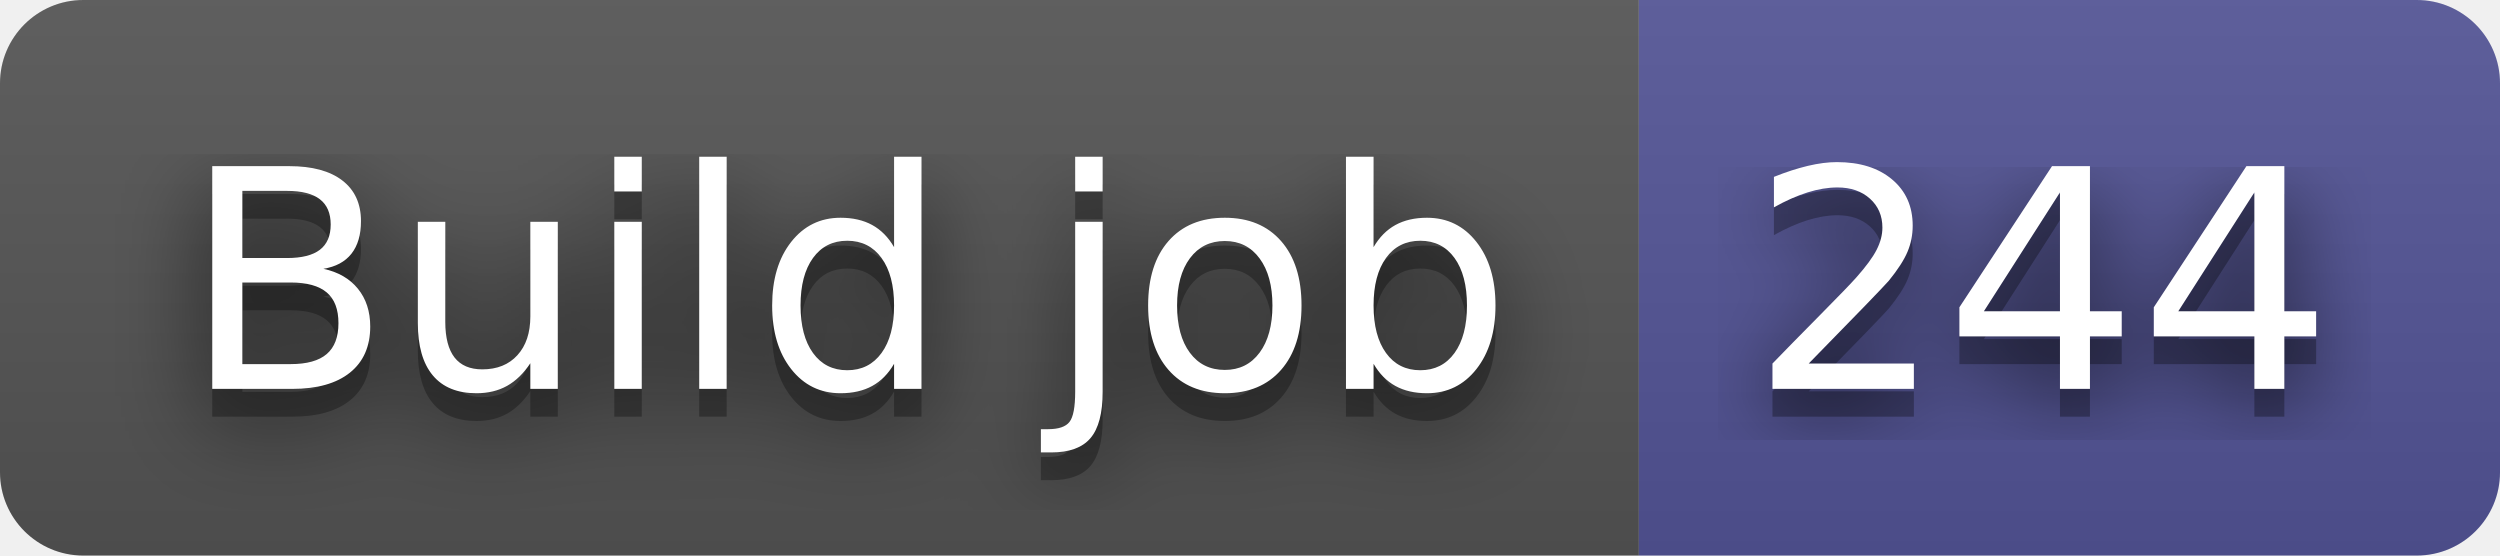
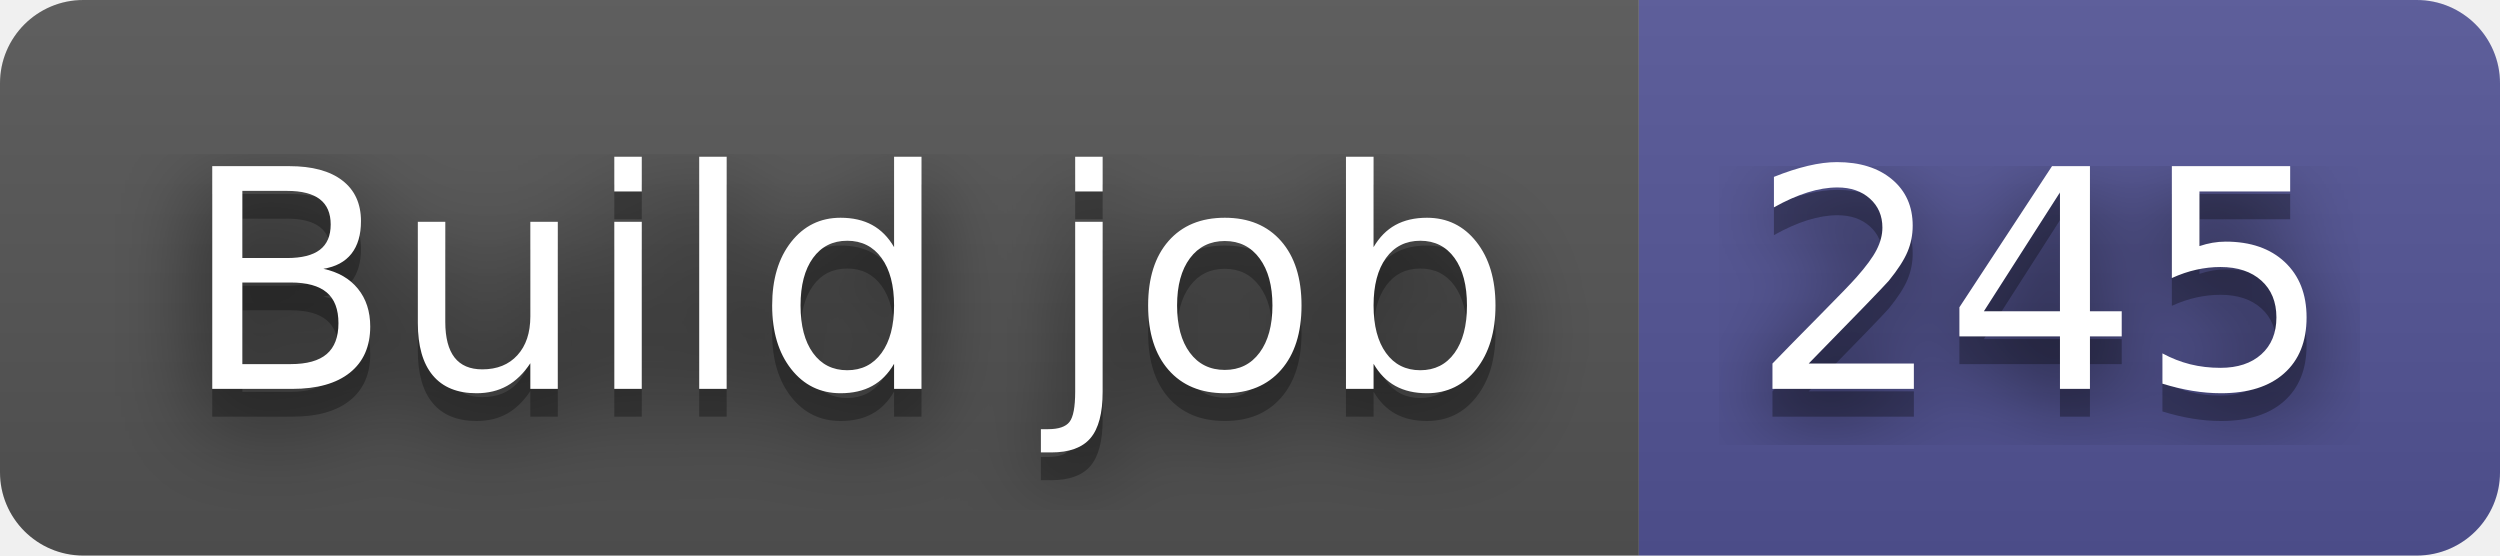
- <svg xmlns="http://www.w3.org/2000/svg" width="90" height="20" role="img" aria-label="Build job: 244">
+ <svg xmlns="http://www.w3.org/2000/svg" width="90" height="20" role="img" aria-label="Build job: 245">
  <filter id="blur">
    <feGaussianBlur stdDeviation="16" />
  </filter>
  <linearGradient id="s" x2="0" y2="100%">
    <stop offset="0" stop-color="#bbb" stop-opacity=".1" />
    <stop offset="1" stop-opacity=".1" />
  </linearGradient>
  <clipPath id="r">
    <rect width="90" height="20" rx="3" />
  </clipPath>
  <g clip-path="url(#r)">
    <rect width="59" height="20" fill="#555" />
    <rect x="59" width="31" height="20" fill="#535597" />
    <rect width="90" height="20" fill="url(#s)" />
  </g>
  <g fill="#fff" text-anchor="middle" font-family="Verdana,Geneva,DejaVu Sans,sans-serif" text-rendering="geometricPrecision" font-size="110">
    <g transform="scale(.1)">
      <g aria-hidden="true" fill="#010101">
        <text x="305" y="150" fill-opacity=".8" filter="url(#blur)" textLength="490">Build job</text>
        <text x="305" y="150" fill-opacity=".3" textLength="490">Build job</text>
      </g>
      <text x="305" y="140" textLength="490">Build job</text>
    </g>
    <g transform="scale(.1)">
      <g aria-hidden="true" fill="#010101">
-         <text x="735" y="150" fill-opacity=".8" filter="url(#blur)" textLength="210">244</text>
-         <text x="735" y="150" fill-opacity=".3" textLength="210">244</text>
+         <text x="735" y="150" fill-opacity=".8" filter="url(#blur)" textLength="210">245</text>
+         <text x="735" y="150" fill-opacity=".3" textLength="210">245</text>
      </g>
-       <text x="735" y="140" textLength="210">244</text>
+       <text x="735" y="140" textLength="210">245</text>
    </g>
  </g>
</svg>
